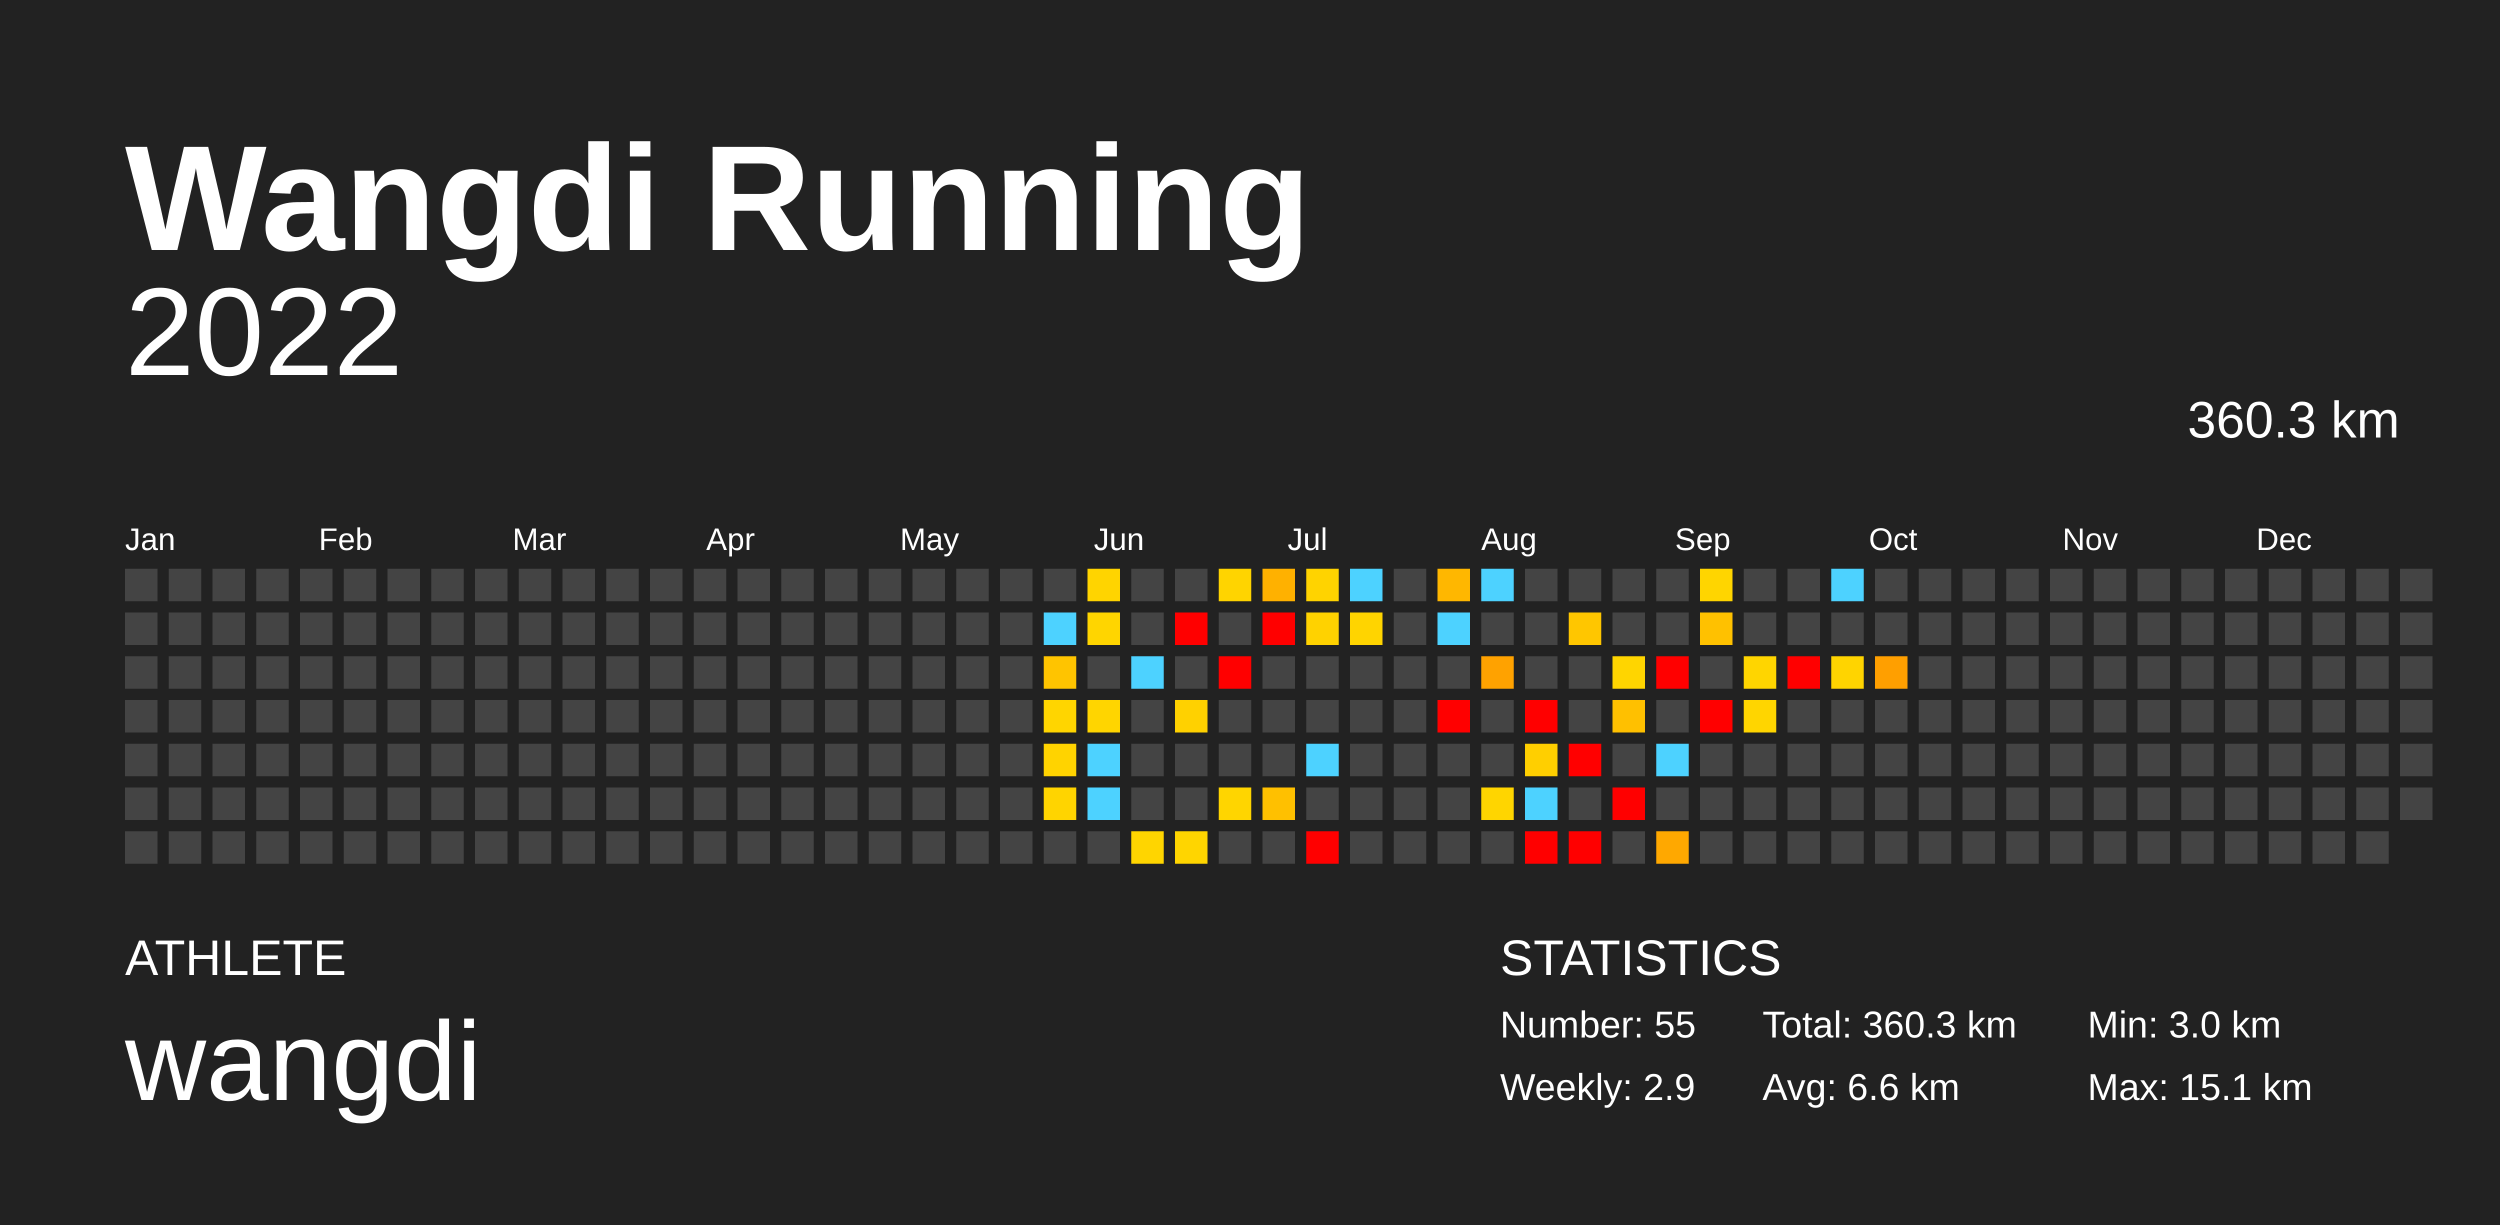
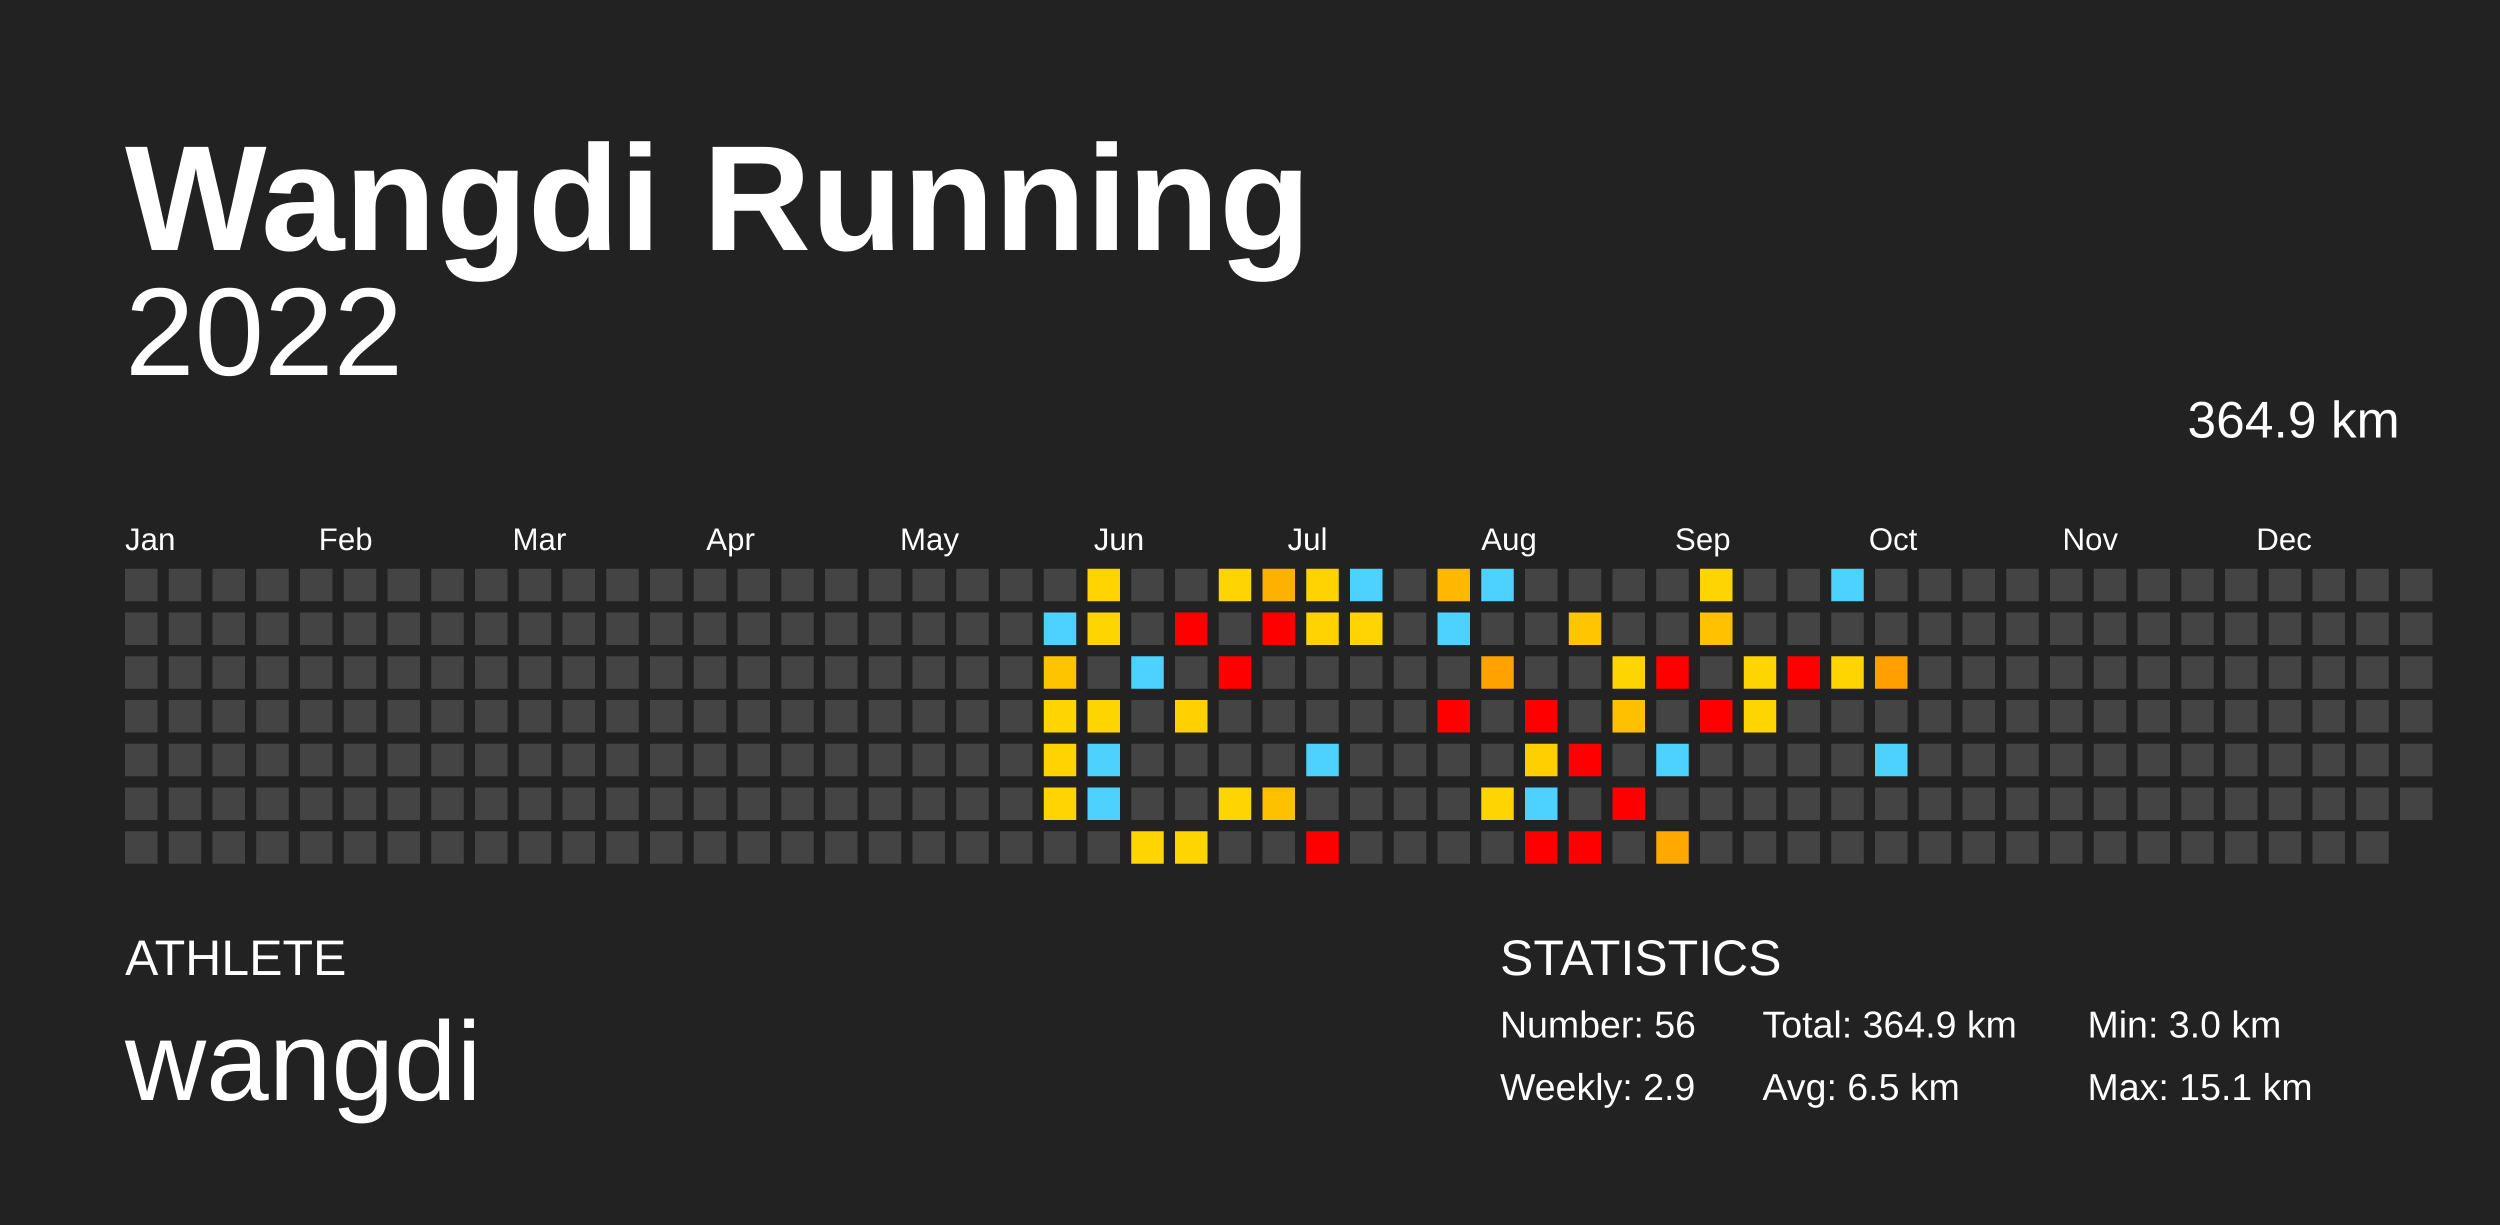
<svg xmlns="http://www.w3.org/2000/svg" baseProfile="full" height="98mm" version="1.1" viewBox="0,0,200,98" width="200mm">
  <defs />
  <rect fill="#222222" height="98" width="200" x="0" y="0" />
  <text fill="#FFFFFF" style="font-size:12px; font-family:Arial; font-weight:bold;" x="10" y="20">Wangdi Running</text>
  <text fill="#FFFFFF" style="font-size:4px; font-family:Arial" x="10" y="78">ATHLETE</text>
  <text fill="#FFFFFF" style="font-size:9px; font-family:Arial" x="10" y="88">wangdi</text>
  <text fill="#FFFFFF" style="font-size:4px; font-family:Arial" x="120" y="78">STATISTICS</text>
-   <text fill="#FFFFFF" style="font-size:3px; font-family:Arial" x="120" y="83">Number: 55</text>
+   <text fill="#FFFFFF" style="font-size:3px; font-family:Arial" x="120" y="83">Number: 56</text>
  <text fill="#FFFFFF" style="font-size:3px; font-family:Arial" x="120" y="88">Weekly: 2.9</text>
-   <text fill="#FFFFFF" style="font-size:3px; font-family:Arial" x="141" y="83">Total: 360.3 km</text>
-   <text fill="#FFFFFF" style="font-size:3px; font-family:Arial" x="141" y="88">Avg: 6.6 km</text>
+   <text fill="#FFFFFF" style="font-size:3px; font-family:Arial" x="141" y="83">Total: 364.9 km</text>
+   <text fill="#FFFFFF" style="font-size:3px; font-family:Arial" x="141" y="88">Avg: 6.5 km</text>
  <text fill="#FFFFFF" style="font-size:3px; font-family:Arial" x="167" y="83">Min: 3.0 km</text>
  <text fill="#FFFFFF" style="font-size:3px; font-family:Arial" x="167" y="88">Max: 15.1 km</text>
  <text alignment-baseline="hanging" fill="#FFFFFF" style="font-size:10.0px; font-family:Arial;" x="10" y="30">2022</text>
-   <text alignment-baseline="hanging" fill="#FFFFFF" style="font-size:4.125px; font-family:Arial;" x="175" y="35">360.3 km</text>
+   <text alignment-baseline="hanging" fill="#FFFFFF" style="font-size:4.125px; font-family:Arial;" x="175" y="35">364.9 km</text>
  <text fill="#FFFFFF" style="font-size:2.5px; font-family:Arial" x="10.0" y="44">Jan</text>
  <text fill="#FFFFFF" style="font-size:2.5px; font-family:Arial" x="25.5" y="44">Feb</text>
  <text fill="#FFFFFF" style="font-size:2.5px; font-family:Arial" x="41.0" y="44">Mar</text>
  <text fill="#FFFFFF" style="font-size:2.5px; font-family:Arial" x="56.5" y="44">Apr</text>
  <text fill="#FFFFFF" style="font-size:2.5px; font-family:Arial" x="72.0" y="44">May</text>
  <text fill="#FFFFFF" style="font-size:2.5px; font-family:Arial" x="87.5" y="44">Jun</text>
  <text fill="#FFFFFF" style="font-size:2.5px; font-family:Arial" x="103.0" y="44">Jul</text>
  <text fill="#FFFFFF" style="font-size:2.5px; font-family:Arial" x="118.5" y="44">Aug</text>
  <text fill="#FFFFFF" style="font-size:2.5px; font-family:Arial" x="134.0" y="44">Sep</text>
  <text fill="#FFFFFF" style="font-size:2.5px; font-family:Arial" x="149.5" y="44">Oct</text>
  <text fill="#FFFFFF" style="font-size:2.5px; font-family:Arial" x="165.0" y="44">Nov</text>
  <text fill="#FFFFFF" style="font-size:2.5px; font-family:Arial" x="180.5" y="44">Dec</text>
  <rect fill="#444444" height="2.6" width="2.6" x="10.0" y="45.5" />
  <rect fill="#444444" height="2.6" width="2.6" x="10.0" y="49.0" />
  <rect fill="#444444" height="2.6" width="2.6" x="10.0" y="52.5" />
  <rect fill="#444444" height="2.6" width="2.6" x="10.0" y="56.0" />
  <rect fill="#444444" height="2.6" width="2.6" x="10.0" y="59.5" />
  <rect fill="#444444" height="2.6" width="2.6" x="10.0" y="63.0" />
  <rect fill="#444444" height="2.6" width="2.6" x="10.0" y="66.5" />
  <rect fill="#444444" height="2.6" width="2.6" x="13.5" y="45.5" />
  <rect fill="#444444" height="2.6" width="2.6" x="13.5" y="49.0" />
  <rect fill="#444444" height="2.6" width="2.6" x="13.5" y="52.5" />
  <rect fill="#444444" height="2.6" width="2.6" x="13.5" y="56.0" />
  <rect fill="#444444" height="2.6" width="2.6" x="13.5" y="59.5" />
  <rect fill="#444444" height="2.6" width="2.6" x="13.5" y="63.0" />
  <rect fill="#444444" height="2.6" width="2.6" x="13.5" y="66.5" />
  <rect fill="#444444" height="2.6" width="2.6" x="17.0" y="45.5" />
  <rect fill="#444444" height="2.6" width="2.6" x="17.0" y="49.0" />
  <rect fill="#444444" height="2.6" width="2.6" x="17.0" y="52.5" />
  <rect fill="#444444" height="2.6" width="2.6" x="17.0" y="56.0" />
  <rect fill="#444444" height="2.6" width="2.6" x="17.0" y="59.5" />
  <rect fill="#444444" height="2.6" width="2.6" x="17.0" y="63.0" />
  <rect fill="#444444" height="2.6" width="2.6" x="17.0" y="66.5" />
  <rect fill="#444444" height="2.6" width="2.6" x="20.5" y="45.5" />
  <rect fill="#444444" height="2.6" width="2.6" x="20.5" y="49.0" />
  <rect fill="#444444" height="2.6" width="2.6" x="20.5" y="52.5" />
  <rect fill="#444444" height="2.6" width="2.6" x="20.5" y="56.0" />
  <rect fill="#444444" height="2.6" width="2.6" x="20.5" y="59.5" />
  <rect fill="#444444" height="2.6" width="2.6" x="20.5" y="63.0" />
  <rect fill="#444444" height="2.6" width="2.6" x="20.5" y="66.5" />
  <rect fill="#444444" height="2.6" width="2.6" x="24.0" y="45.5" />
  <rect fill="#444444" height="2.6" width="2.6" x="24.0" y="49.0" />
  <rect fill="#444444" height="2.6" width="2.6" x="24.0" y="52.5" />
  <rect fill="#444444" height="2.6" width="2.6" x="24.0" y="56.0" />
  <rect fill="#444444" height="2.6" width="2.6" x="24.0" y="59.5" />
  <rect fill="#444444" height="2.6" width="2.6" x="24.0" y="63.0" />
  <rect fill="#444444" height="2.6" width="2.6" x="24.0" y="66.5" />
  <rect fill="#444444" height="2.6" width="2.6" x="27.5" y="45.5" />
  <rect fill="#444444" height="2.6" width="2.6" x="27.5" y="49.0" />
  <rect fill="#444444" height="2.6" width="2.6" x="27.5" y="52.5" />
  <rect fill="#444444" height="2.6" width="2.6" x="27.5" y="56.0" />
  <rect fill="#444444" height="2.6" width="2.6" x="27.5" y="59.5" />
  <rect fill="#444444" height="2.6" width="2.6" x="27.5" y="63.0" />
  <rect fill="#444444" height="2.6" width="2.6" x="27.5" y="66.5" />
  <rect fill="#444444" height="2.6" width="2.6" x="31.0" y="45.5" />
  <rect fill="#444444" height="2.6" width="2.6" x="31.0" y="49.0" />
  <rect fill="#444444" height="2.6" width="2.6" x="31.0" y="52.5" />
  <rect fill="#444444" height="2.6" width="2.6" x="31.0" y="56.0" />
  <rect fill="#444444" height="2.6" width="2.6" x="31.0" y="59.5" />
  <rect fill="#444444" height="2.6" width="2.6" x="31.0" y="63.0" />
  <rect fill="#444444" height="2.6" width="2.6" x="31.0" y="66.5" />
  <rect fill="#444444" height="2.6" width="2.6" x="34.5" y="45.5" />
  <rect fill="#444444" height="2.6" width="2.6" x="34.5" y="49.0" />
  <rect fill="#444444" height="2.6" width="2.6" x="34.5" y="52.5" />
  <rect fill="#444444" height="2.6" width="2.6" x="34.5" y="56.0" />
  <rect fill="#444444" height="2.6" width="2.6" x="34.5" y="59.5" />
  <rect fill="#444444" height="2.6" width="2.6" x="34.5" y="63.0" />
  <rect fill="#444444" height="2.6" width="2.6" x="34.5" y="66.5" />
  <rect fill="#444444" height="2.6" width="2.6" x="38.0" y="45.5" />
  <rect fill="#444444" height="2.6" width="2.6" x="38.0" y="49.0" />
  <rect fill="#444444" height="2.6" width="2.6" x="38.0" y="52.5" />
  <rect fill="#444444" height="2.6" width="2.6" x="38.0" y="56.0" />
  <rect fill="#444444" height="2.6" width="2.6" x="38.0" y="59.5" />
  <rect fill="#444444" height="2.6" width="2.6" x="38.0" y="63.0" />
  <rect fill="#444444" height="2.6" width="2.6" x="38.0" y="66.5" />
  <rect fill="#444444" height="2.6" width="2.6" x="41.5" y="45.5" />
  <rect fill="#444444" height="2.6" width="2.6" x="41.5" y="49.0" />
  <rect fill="#444444" height="2.6" width="2.6" x="41.5" y="52.5" />
  <rect fill="#444444" height="2.6" width="2.6" x="41.5" y="56.0" />
  <rect fill="#444444" height="2.6" width="2.6" x="41.5" y="59.5" />
  <rect fill="#444444" height="2.6" width="2.6" x="41.5" y="63.0" />
  <rect fill="#444444" height="2.6" width="2.6" x="41.5" y="66.5" />
  <rect fill="#444444" height="2.6" width="2.6" x="45.0" y="45.5" />
  <rect fill="#444444" height="2.6" width="2.6" x="45.0" y="49.0" />
  <rect fill="#444444" height="2.6" width="2.6" x="45.0" y="52.5" />
  <rect fill="#444444" height="2.6" width="2.6" x="45.0" y="56.0" />
  <rect fill="#444444" height="2.6" width="2.6" x="45.0" y="59.5" />
  <rect fill="#444444" height="2.6" width="2.6" x="45.0" y="63.0" />
  <rect fill="#444444" height="2.6" width="2.6" x="45.0" y="66.5" />
  <rect fill="#444444" height="2.6" width="2.6" x="48.5" y="45.5" />
  <rect fill="#444444" height="2.6" width="2.6" x="48.5" y="49.0" />
  <rect fill="#444444" height="2.6" width="2.6" x="48.5" y="52.5" />
  <rect fill="#444444" height="2.6" width="2.6" x="48.5" y="56.0" />
  <rect fill="#444444" height="2.6" width="2.6" x="48.5" y="59.5" />
  <rect fill="#444444" height="2.6" width="2.6" x="48.5" y="63.0" />
  <rect fill="#444444" height="2.6" width="2.6" x="48.5" y="66.5" />
  <rect fill="#444444" height="2.6" width="2.6" x="52.0" y="45.5" />
  <rect fill="#444444" height="2.6" width="2.6" x="52.0" y="49.0" />
  <rect fill="#444444" height="2.6" width="2.6" x="52.0" y="52.5" />
  <rect fill="#444444" height="2.6" width="2.6" x="52.0" y="56.0" />
  <rect fill="#444444" height="2.6" width="2.6" x="52.0" y="59.5" />
  <rect fill="#444444" height="2.6" width="2.6" x="52.0" y="63.0" />
  <rect fill="#444444" height="2.6" width="2.6" x="52.0" y="66.5" />
  <rect fill="#444444" height="2.6" width="2.6" x="55.5" y="45.5" />
  <rect fill="#444444" height="2.6" width="2.6" x="55.5" y="49.0" />
  <rect fill="#444444" height="2.6" width="2.6" x="55.5" y="52.5" />
  <rect fill="#444444" height="2.6" width="2.6" x="55.5" y="56.0" />
  <rect fill="#444444" height="2.6" width="2.6" x="55.5" y="59.5" />
  <rect fill="#444444" height="2.6" width="2.6" x="55.5" y="63.0" />
  <rect fill="#444444" height="2.6" width="2.6" x="55.5" y="66.5" />
  <rect fill="#444444" height="2.6" width="2.6" x="59.0" y="45.5" />
  <rect fill="#444444" height="2.6" width="2.6" x="59.0" y="49.0" />
  <rect fill="#444444" height="2.6" width="2.6" x="59.0" y="52.5" />
  <rect fill="#444444" height="2.6" width="2.6" x="59.0" y="56.0" />
  <rect fill="#444444" height="2.6" width="2.6" x="59.0" y="59.5" />
  <rect fill="#444444" height="2.6" width="2.6" x="59.0" y="63.0" />
  <rect fill="#444444" height="2.6" width="2.6" x="59.0" y="66.5" />
  <rect fill="#444444" height="2.6" width="2.6" x="62.5" y="45.5" />
  <rect fill="#444444" height="2.6" width="2.6" x="62.5" y="49.0" />
  <rect fill="#444444" height="2.6" width="2.6" x="62.5" y="52.5" />
  <rect fill="#444444" height="2.6" width="2.6" x="62.5" y="56.0" />
  <rect fill="#444444" height="2.6" width="2.6" x="62.5" y="59.5" />
  <rect fill="#444444" height="2.6" width="2.6" x="62.5" y="63.0" />
  <rect fill="#444444" height="2.6" width="2.6" x="62.5" y="66.5" />
  <rect fill="#444444" height="2.6" width="2.6" x="66.0" y="45.5" />
  <rect fill="#444444" height="2.6" width="2.6" x="66.0" y="49.0" />
  <rect fill="#444444" height="2.6" width="2.6" x="66.0" y="52.5" />
  <rect fill="#444444" height="2.6" width="2.6" x="66.0" y="56.0" />
  <rect fill="#444444" height="2.6" width="2.6" x="66.0" y="59.5" />
  <rect fill="#444444" height="2.6" width="2.6" x="66.0" y="63.0" />
  <rect fill="#444444" height="2.6" width="2.6" x="66.0" y="66.5" />
  <rect fill="#444444" height="2.6" width="2.6" x="69.5" y="45.5" />
  <rect fill="#444444" height="2.6" width="2.6" x="69.5" y="49.0" />
  <rect fill="#444444" height="2.6" width="2.6" x="69.5" y="52.5" />
  <rect fill="#444444" height="2.6" width="2.6" x="69.5" y="56.0" />
  <rect fill="#444444" height="2.6" width="2.6" x="69.5" y="59.5" />
  <rect fill="#444444" height="2.6" width="2.6" x="69.5" y="63.0" />
  <rect fill="#444444" height="2.6" width="2.6" x="69.5" y="66.5" />
  <rect fill="#444444" height="2.6" width="2.6" x="73.0" y="45.5" />
  <rect fill="#444444" height="2.6" width="2.6" x="73.0" y="49.0" />
  <rect fill="#444444" height="2.6" width="2.6" x="73.0" y="52.5" />
  <rect fill="#444444" height="2.6" width="2.6" x="73.0" y="56.0" />
  <rect fill="#444444" height="2.6" width="2.6" x="73.0" y="59.5" />
  <rect fill="#444444" height="2.6" width="2.6" x="73.0" y="63.0" />
  <rect fill="#444444" height="2.6" width="2.6" x="73.0" y="66.5" />
  <rect fill="#444444" height="2.6" width="2.6" x="76.5" y="45.5" />
  <rect fill="#444444" height="2.6" width="2.6" x="76.5" y="49.0" />
  <rect fill="#444444" height="2.6" width="2.6" x="76.5" y="52.5" />
  <rect fill="#444444" height="2.6" width="2.6" x="76.5" y="56.0" />
  <rect fill="#444444" height="2.6" width="2.6" x="76.5" y="59.5" />
  <rect fill="#444444" height="2.6" width="2.6" x="76.5" y="63.0" />
  <rect fill="#444444" height="2.6" width="2.6" x="76.5" y="66.5" />
  <rect fill="#444444" height="2.6" width="2.6" x="80.0" y="45.5" />
  <rect fill="#444444" height="2.6" width="2.6" x="80.0" y="49.0" />
  <rect fill="#444444" height="2.6" width="2.6" x="80.0" y="52.5" />
  <rect fill="#444444" height="2.6" width="2.6" x="80.0" y="56.0" />
  <rect fill="#444444" height="2.6" width="2.6" x="80.0" y="59.5" />
  <rect fill="#444444" height="2.6" width="2.6" x="80.0" y="63.0" />
  <rect fill="#444444" height="2.6" width="2.6" x="80.0" y="66.5" />
  <rect fill="#444444" height="2.6" width="2.6" x="83.5" y="45.5" />
  <rect fill="#4dd2ff" height="2.6" width="2.6" x="83.5" y="49.0" />
  <rect fill="#ffc400" height="2.6" width="2.6" x="83.5" y="52.5" />
  <rect fill="#ffd500" height="2.6" width="2.6" x="83.5" y="56.0" />
  <rect fill="#ffd300" height="2.6" width="2.6" x="83.5" y="59.5" />
  <rect fill="#ffd400" height="2.6" width="2.6" x="83.5" y="63.0" />
  <rect fill="#444444" height="2.6" width="2.6" x="83.5" y="66.5" />
  <rect fill="#ffd400" height="2.6" width="2.6" x="87.0" y="45.5" />
  <rect fill="#ffd500" height="2.6" width="2.6" x="87.0" y="49.0" />
  <rect fill="#444444" height="2.6" width="2.6" x="87.0" y="52.5" />
  <rect fill="#ffd500" height="2.6" width="2.6" x="87.0" y="56.0" />
  <rect fill="#4dd2ff" height="2.6" width="2.6" x="87.0" y="59.5" />
  <rect fill="#4dd2ff" height="2.6" width="2.6" x="87.0" y="63.0" />
  <rect fill="#444444" height="2.6" width="2.6" x="87.0" y="66.5" />
  <rect fill="#444444" height="2.6" width="2.6" x="90.5" y="45.5" />
  <rect fill="#444444" height="2.6" width="2.6" x="90.5" y="49.0" />
  <rect fill="#4dd2ff" height="2.6" width="2.6" x="90.5" y="52.5" />
  <rect fill="#444444" height="2.6" width="2.6" x="90.5" y="56.0" />
  <rect fill="#444444" height="2.6" width="2.6" x="90.5" y="59.5" />
  <rect fill="#444444" height="2.6" width="2.6" x="90.5" y="63.0" />
  <rect fill="#ffd500" height="2.6" width="2.6" x="90.5" y="66.5" />
  <rect fill="#444444" height="2.6" width="2.6" x="94.0" y="45.5" />
  <rect fill="red" height="2.6" width="2.6" x="94.0" y="49.0" />
  <rect fill="#444444" height="2.6" width="2.6" x="94.0" y="52.5" />
  <rect fill="#ffd100" height="2.6" width="2.6" x="94.0" y="56.0" />
  <rect fill="#444444" height="2.6" width="2.6" x="94.0" y="59.5" />
  <rect fill="#444444" height="2.6" width="2.6" x="94.0" y="63.0" />
  <rect fill="#ffd500" height="2.6" width="2.6" x="94.0" y="66.5" />
  <rect fill="#ffd400" height="2.6" width="2.6" x="97.5" y="45.5" />
  <rect fill="#444444" height="2.6" width="2.6" x="97.5" y="49.0" />
  <rect fill="red" height="2.6" width="2.6" x="97.5" y="52.5" />
  <rect fill="#444444" height="2.6" width="2.6" x="97.5" y="56.0" />
  <rect fill="#444444" height="2.6" width="2.6" x="97.5" y="59.5" />
  <rect fill="#ffd500" height="2.6" width="2.6" x="97.5" y="63.0" />
  <rect fill="#444444" height="2.6" width="2.6" x="97.5" y="66.5" />
  <rect fill="#ffb100" height="2.6" width="2.6" x="101.0" y="45.5" />
  <rect fill="red" height="2.6" width="2.6" x="101.0" y="49.0" />
  <rect fill="#444444" height="2.6" width="2.6" x="101.0" y="52.5" />
  <rect fill="#444444" height="2.6" width="2.6" x="101.0" y="56.0" />
  <rect fill="#444444" height="2.6" width="2.6" x="101.0" y="59.5" />
  <rect fill="#ffc000" height="2.6" width="2.6" x="101.0" y="63.0" />
  <rect fill="#444444" height="2.6" width="2.6" x="101.0" y="66.5" />
  <rect fill="#ffd300" height="2.6" width="2.6" x="104.5" y="45.5" />
  <rect fill="#ffd200" height="2.6" width="2.6" x="104.5" y="49.0" />
  <rect fill="#444444" height="2.6" width="2.6" x="104.5" y="52.5" />
  <rect fill="#444444" height="2.6" width="2.6" x="104.5" y="56.0" />
  <rect fill="#4dd2ff" height="2.6" width="2.6" x="104.5" y="59.5" />
  <rect fill="#444444" height="2.6" width="2.6" x="104.5" y="63.0" />
  <rect fill="red" height="2.6" width="2.6" x="104.5" y="66.5" />
  <rect fill="#4dd2ff" height="2.6" width="2.6" x="108.0" y="45.5" />
  <rect fill="#ffd400" height="2.6" width="2.6" x="108.0" y="49.0" />
  <rect fill="#444444" height="2.6" width="2.6" x="108.0" y="52.5" />
  <rect fill="#444444" height="2.6" width="2.6" x="108.0" y="56.0" />
  <rect fill="#444444" height="2.6" width="2.6" x="108.0" y="59.5" />
  <rect fill="#444444" height="2.6" width="2.6" x="108.0" y="63.0" />
  <rect fill="#444444" height="2.6" width="2.6" x="108.0" y="66.5" />
  <rect fill="#444444" height="2.6" width="2.6" x="111.5" y="45.5" />
  <rect fill="#444444" height="2.6" width="2.6" x="111.5" y="49.0" />
  <rect fill="#444444" height="2.6" width="2.6" x="111.5" y="52.5" />
  <rect fill="#444444" height="2.6" width="2.6" x="111.5" y="56.0" />
  <rect fill="#444444" height="2.6" width="2.6" x="111.5" y="59.5" />
  <rect fill="#444444" height="2.6" width="2.6" x="111.5" y="63.0" />
  <rect fill="#444444" height="2.6" width="2.6" x="111.5" y="66.5" />
  <rect fill="#ffb700" height="2.6" width="2.6" x="115.0" y="45.5" />
  <rect fill="#4dd2ff" height="2.6" width="2.6" x="115.0" y="49.0" />
  <rect fill="#444444" height="2.6" width="2.6" x="115.0" y="52.5" />
  <rect fill="red" height="2.6" width="2.6" x="115.0" y="56.0" />
  <rect fill="#444444" height="2.6" width="2.6" x="115.0" y="59.5" />
  <rect fill="#444444" height="2.6" width="2.6" x="115.0" y="63.0" />
  <rect fill="#444444" height="2.6" width="2.6" x="115.0" y="66.5" />
  <rect fill="#4dd2ff" height="2.6" width="2.6" x="118.5" y="45.5" />
  <rect fill="#444444" height="2.6" width="2.6" x="118.5" y="49.0" />
  <rect fill="#ffa200" height="2.6" width="2.6" x="118.5" y="52.5" />
  <rect fill="#444444" height="2.6" width="2.6" x="118.5" y="56.0" />
  <rect fill="#444444" height="2.6" width="2.6" x="118.5" y="59.5" />
  <rect fill="#ffd500" height="2.6" width="2.6" x="118.5" y="63.0" />
  <rect fill="#444444" height="2.6" width="2.6" x="118.5" y="66.5" />
  <rect fill="#444444" height="2.6" width="2.6" x="122.0" y="45.5" />
  <rect fill="#444444" height="2.6" width="2.6" x="122.0" y="49.0" />
  <rect fill="#444444" height="2.6" width="2.6" x="122.0" y="52.5" />
  <rect fill="red" height="2.6" width="2.6" x="122.0" y="56.0" />
  <rect fill="#ffcf00" height="2.6" width="2.6" x="122.0" y="59.5" />
  <rect fill="#4dd2ff" height="2.6" width="2.6" x="122.0" y="63.0" />
  <rect fill="red" height="2.6" width="2.6" x="122.0" y="66.5" />
  <rect fill="#444444" height="2.6" width="2.6" x="125.5" y="45.5" />
  <rect fill="#ffc600" height="2.6" width="2.6" x="125.5" y="49.0" />
  <rect fill="#444444" height="2.6" width="2.6" x="125.5" y="52.5" />
  <rect fill="#444444" height="2.6" width="2.6" x="125.5" y="56.0" />
  <rect fill="red" height="2.6" width="2.6" x="125.5" y="59.5" />
  <rect fill="#444444" height="2.6" width="2.6" x="125.5" y="63.0" />
  <rect fill="red" height="2.6" width="2.6" x="125.5" y="66.5" />
  <rect fill="#444444" height="2.6" width="2.6" x="129.0" y="45.5" />
  <rect fill="#444444" height="2.6" width="2.6" x="129.0" y="49.0" />
  <rect fill="#ffd500" height="2.6" width="2.6" x="129.0" y="52.5" />
  <rect fill="#ffc000" height="2.6" width="2.6" x="129.0" y="56.0" />
  <rect fill="#444444" height="2.6" width="2.6" x="129.0" y="59.5" />
  <rect fill="red" height="2.6" width="2.6" x="129.0" y="63.0" />
  <rect fill="#444444" height="2.6" width="2.6" x="129.0" y="66.5" />
  <rect fill="#444444" height="2.6" width="2.6" x="132.5" y="45.5" />
  <rect fill="#444444" height="2.6" width="2.6" x="132.5" y="49.0" />
  <rect fill="red" height="2.6" width="2.6" x="132.5" y="52.5" />
  <rect fill="#444444" height="2.6" width="2.6" x="132.5" y="56.0" />
  <rect fill="#4dd2ff" height="2.6" width="2.6" x="132.5" y="59.5" />
  <rect fill="#444444" height="2.6" width="2.6" x="132.5" y="63.0" />
  <rect fill="#ffa800" height="2.6" width="2.6" x="132.5" y="66.5" />
  <rect fill="#ffd500" height="2.6" width="2.6" x="136.0" y="45.5" />
  <rect fill="#ffc100" height="2.6" width="2.6" x="136.0" y="49.0" />
  <rect fill="#444444" height="2.6" width="2.6" x="136.0" y="52.5" />
  <rect fill="red" height="2.6" width="2.6" x="136.0" y="56.0" />
  <rect fill="#444444" height="2.6" width="2.6" x="136.0" y="59.5" />
  <rect fill="#444444" height="2.6" width="2.6" x="136.0" y="63.0" />
  <rect fill="#444444" height="2.6" width="2.6" x="136.0" y="66.5" />
  <rect fill="#444444" height="2.6" width="2.6" x="139.5" y="45.5" />
  <rect fill="#444444" height="2.6" width="2.6" x="139.5" y="49.0" />
  <rect fill="#ffd500" height="2.6" width="2.6" x="139.5" y="52.5" />
  <rect fill="#ffd500" height="2.6" width="2.6" x="139.5" y="56.0" />
  <rect fill="#444444" height="2.6" width="2.6" x="139.5" y="59.5" />
  <rect fill="#444444" height="2.6" width="2.6" x="139.5" y="63.0" />
  <rect fill="#444444" height="2.6" width="2.6" x="139.5" y="66.5" />
  <rect fill="#444444" height="2.6" width="2.6" x="143.0" y="45.5" />
  <rect fill="#444444" height="2.6" width="2.6" x="143.0" y="49.0" />
  <rect fill="red" height="2.6" width="2.6" x="143.0" y="52.5" />
  <rect fill="#444444" height="2.6" width="2.6" x="143.0" y="56.0" />
  <rect fill="#444444" height="2.6" width="2.6" x="143.0" y="59.5" />
  <rect fill="#444444" height="2.6" width="2.6" x="143.0" y="63.0" />
  <rect fill="#444444" height="2.6" width="2.6" x="143.0" y="66.5" />
  <rect fill="#4dd2ff" height="2.6" width="2.6" x="146.5" y="45.5" />
  <rect fill="#444444" height="2.6" width="2.6" x="146.5" y="49.0" />
  <rect fill="#ffd400" height="2.6" width="2.6" x="146.5" y="52.5" />
  <rect fill="#444444" height="2.6" width="2.6" x="146.5" y="56.0" />
  <rect fill="#444444" height="2.6" width="2.6" x="146.5" y="59.5" />
  <rect fill="#444444" height="2.6" width="2.6" x="146.5" y="63.0" />
  <rect fill="#444444" height="2.6" width="2.6" x="146.5" y="66.5" />
  <rect fill="#444444" height="2.6" width="2.6" x="150.0" y="45.5" />
  <rect fill="#444444" height="2.6" width="2.6" x="150.0" y="49.0" />
  <rect fill="#ff9f00" height="2.6" width="2.6" x="150.0" y="52.5" />
  <rect fill="#444444" height="2.6" width="2.6" x="150.0" y="56.0" />
-   <rect fill="#444444" height="2.6" width="2.6" x="150.0" y="59.5" />
+   <rect fill="#4dd2ff" height="2.6" width="2.6" x="150.0" y="59.5" />
  <rect fill="#444444" height="2.6" width="2.6" x="150.0" y="63.0" />
  <rect fill="#444444" height="2.6" width="2.6" x="150.0" y="66.5" />
  <rect fill="#444444" height="2.6" width="2.6" x="153.5" y="45.5" />
  <rect fill="#444444" height="2.6" width="2.6" x="153.5" y="49.0" />
  <rect fill="#444444" height="2.6" width="2.6" x="153.5" y="52.5" />
  <rect fill="#444444" height="2.6" width="2.6" x="153.5" y="56.0" />
  <rect fill="#444444" height="2.6" width="2.6" x="153.5" y="59.5" />
  <rect fill="#444444" height="2.6" width="2.6" x="153.5" y="63.0" />
  <rect fill="#444444" height="2.6" width="2.6" x="153.5" y="66.5" />
  <rect fill="#444444" height="2.6" width="2.6" x="157.0" y="45.5" />
  <rect fill="#444444" height="2.6" width="2.6" x="157.0" y="49.0" />
  <rect fill="#444444" height="2.6" width="2.6" x="157.0" y="52.5" />
  <rect fill="#444444" height="2.6" width="2.6" x="157.0" y="56.0" />
  <rect fill="#444444" height="2.6" width="2.6" x="157.0" y="59.5" />
  <rect fill="#444444" height="2.6" width="2.6" x="157.0" y="63.0" />
  <rect fill="#444444" height="2.6" width="2.6" x="157.0" y="66.5" />
  <rect fill="#444444" height="2.6" width="2.6" x="160.5" y="45.5" />
  <rect fill="#444444" height="2.6" width="2.6" x="160.5" y="49.0" />
  <rect fill="#444444" height="2.6" width="2.6" x="160.5" y="52.5" />
  <rect fill="#444444" height="2.6" width="2.6" x="160.5" y="56.0" />
  <rect fill="#444444" height="2.6" width="2.6" x="160.5" y="59.5" />
  <rect fill="#444444" height="2.6" width="2.6" x="160.5" y="63.0" />
  <rect fill="#444444" height="2.6" width="2.6" x="160.5" y="66.5" />
  <rect fill="#444444" height="2.6" width="2.6" x="164.0" y="45.5" />
  <rect fill="#444444" height="2.6" width="2.6" x="164.0" y="49.0" />
  <rect fill="#444444" height="2.6" width="2.6" x="164.0" y="52.5" />
  <rect fill="#444444" height="2.6" width="2.6" x="164.0" y="56.0" />
  <rect fill="#444444" height="2.6" width="2.6" x="164.0" y="59.5" />
  <rect fill="#444444" height="2.6" width="2.6" x="164.0" y="63.0" />
  <rect fill="#444444" height="2.6" width="2.6" x="164.0" y="66.5" />
  <rect fill="#444444" height="2.6" width="2.6" x="167.5" y="45.5" />
  <rect fill="#444444" height="2.6" width="2.6" x="167.5" y="49.0" />
  <rect fill="#444444" height="2.6" width="2.6" x="167.5" y="52.5" />
  <rect fill="#444444" height="2.6" width="2.6" x="167.5" y="56.0" />
  <rect fill="#444444" height="2.6" width="2.6" x="167.5" y="59.5" />
  <rect fill="#444444" height="2.6" width="2.6" x="167.5" y="63.0" />
  <rect fill="#444444" height="2.6" width="2.6" x="167.5" y="66.5" />
  <rect fill="#444444" height="2.6" width="2.6" x="171.0" y="45.5" />
  <rect fill="#444444" height="2.6" width="2.6" x="171.0" y="49.0" />
  <rect fill="#444444" height="2.6" width="2.6" x="171.0" y="52.5" />
  <rect fill="#444444" height="2.6" width="2.6" x="171.0" y="56.0" />
  <rect fill="#444444" height="2.6" width="2.6" x="171.0" y="59.5" />
  <rect fill="#444444" height="2.6" width="2.6" x="171.0" y="63.0" />
  <rect fill="#444444" height="2.6" width="2.6" x="171.0" y="66.5" />
  <rect fill="#444444" height="2.6" width="2.6" x="174.5" y="45.5" />
  <rect fill="#444444" height="2.6" width="2.6" x="174.5" y="49.0" />
  <rect fill="#444444" height="2.6" width="2.6" x="174.5" y="52.5" />
  <rect fill="#444444" height="2.6" width="2.6" x="174.5" y="56.0" />
  <rect fill="#444444" height="2.6" width="2.6" x="174.5" y="59.5" />
  <rect fill="#444444" height="2.6" width="2.6" x="174.5" y="63.0" />
  <rect fill="#444444" height="2.6" width="2.6" x="174.5" y="66.5" />
  <rect fill="#444444" height="2.6" width="2.6" x="178.0" y="45.5" />
  <rect fill="#444444" height="2.6" width="2.6" x="178.0" y="49.0" />
  <rect fill="#444444" height="2.6" width="2.6" x="178.0" y="52.5" />
  <rect fill="#444444" height="2.6" width="2.6" x="178.0" y="56.0" />
  <rect fill="#444444" height="2.6" width="2.6" x="178.0" y="59.5" />
  <rect fill="#444444" height="2.6" width="2.6" x="178.0" y="63.0" />
  <rect fill="#444444" height="2.6" width="2.6" x="178.0" y="66.5" />
  <rect fill="#444444" height="2.6" width="2.6" x="181.5" y="45.5" />
  <rect fill="#444444" height="2.6" width="2.6" x="181.5" y="49.0" />
  <rect fill="#444444" height="2.6" width="2.6" x="181.5" y="52.5" />
  <rect fill="#444444" height="2.6" width="2.6" x="181.5" y="56.0" />
  <rect fill="#444444" height="2.6" width="2.6" x="181.5" y="59.5" />
  <rect fill="#444444" height="2.6" width="2.6" x="181.5" y="63.0" />
  <rect fill="#444444" height="2.6" width="2.6" x="181.5" y="66.5" />
  <rect fill="#444444" height="2.6" width="2.6" x="185.0" y="45.5" />
  <rect fill="#444444" height="2.6" width="2.6" x="185.0" y="49.0" />
  <rect fill="#444444" height="2.6" width="2.6" x="185.0" y="52.5" />
  <rect fill="#444444" height="2.6" width="2.6" x="185.0" y="56.0" />
  <rect fill="#444444" height="2.6" width="2.6" x="185.0" y="59.5" />
  <rect fill="#444444" height="2.6" width="2.6" x="185.0" y="63.0" />
  <rect fill="#444444" height="2.6" width="2.6" x="185.0" y="66.5" />
  <rect fill="#444444" height="2.6" width="2.6" x="188.5" y="45.5" />
  <rect fill="#444444" height="2.6" width="2.6" x="188.5" y="49.0" />
  <rect fill="#444444" height="2.6" width="2.6" x="188.5" y="52.5" />
  <rect fill="#444444" height="2.6" width="2.6" x="188.5" y="56.0" />
  <rect fill="#444444" height="2.6" width="2.6" x="188.5" y="59.5" />
  <rect fill="#444444" height="2.6" width="2.6" x="188.5" y="63.0" />
  <rect fill="#444444" height="2.6" width="2.6" x="188.5" y="66.5" />
  <rect fill="#444444" height="2.6" width="2.6" x="192.0" y="45.5" />
  <rect fill="#444444" height="2.6" width="2.6" x="192.0" y="49.0" />
  <rect fill="#444444" height="2.6" width="2.6" x="192.0" y="52.5" />
  <rect fill="#444444" height="2.6" width="2.6" x="192.0" y="56.0" />
  <rect fill="#444444" height="2.6" width="2.6" x="192.0" y="59.5" />
  <rect fill="#444444" height="2.6" width="2.6" x="192.0" y="63.0" />
</svg>
